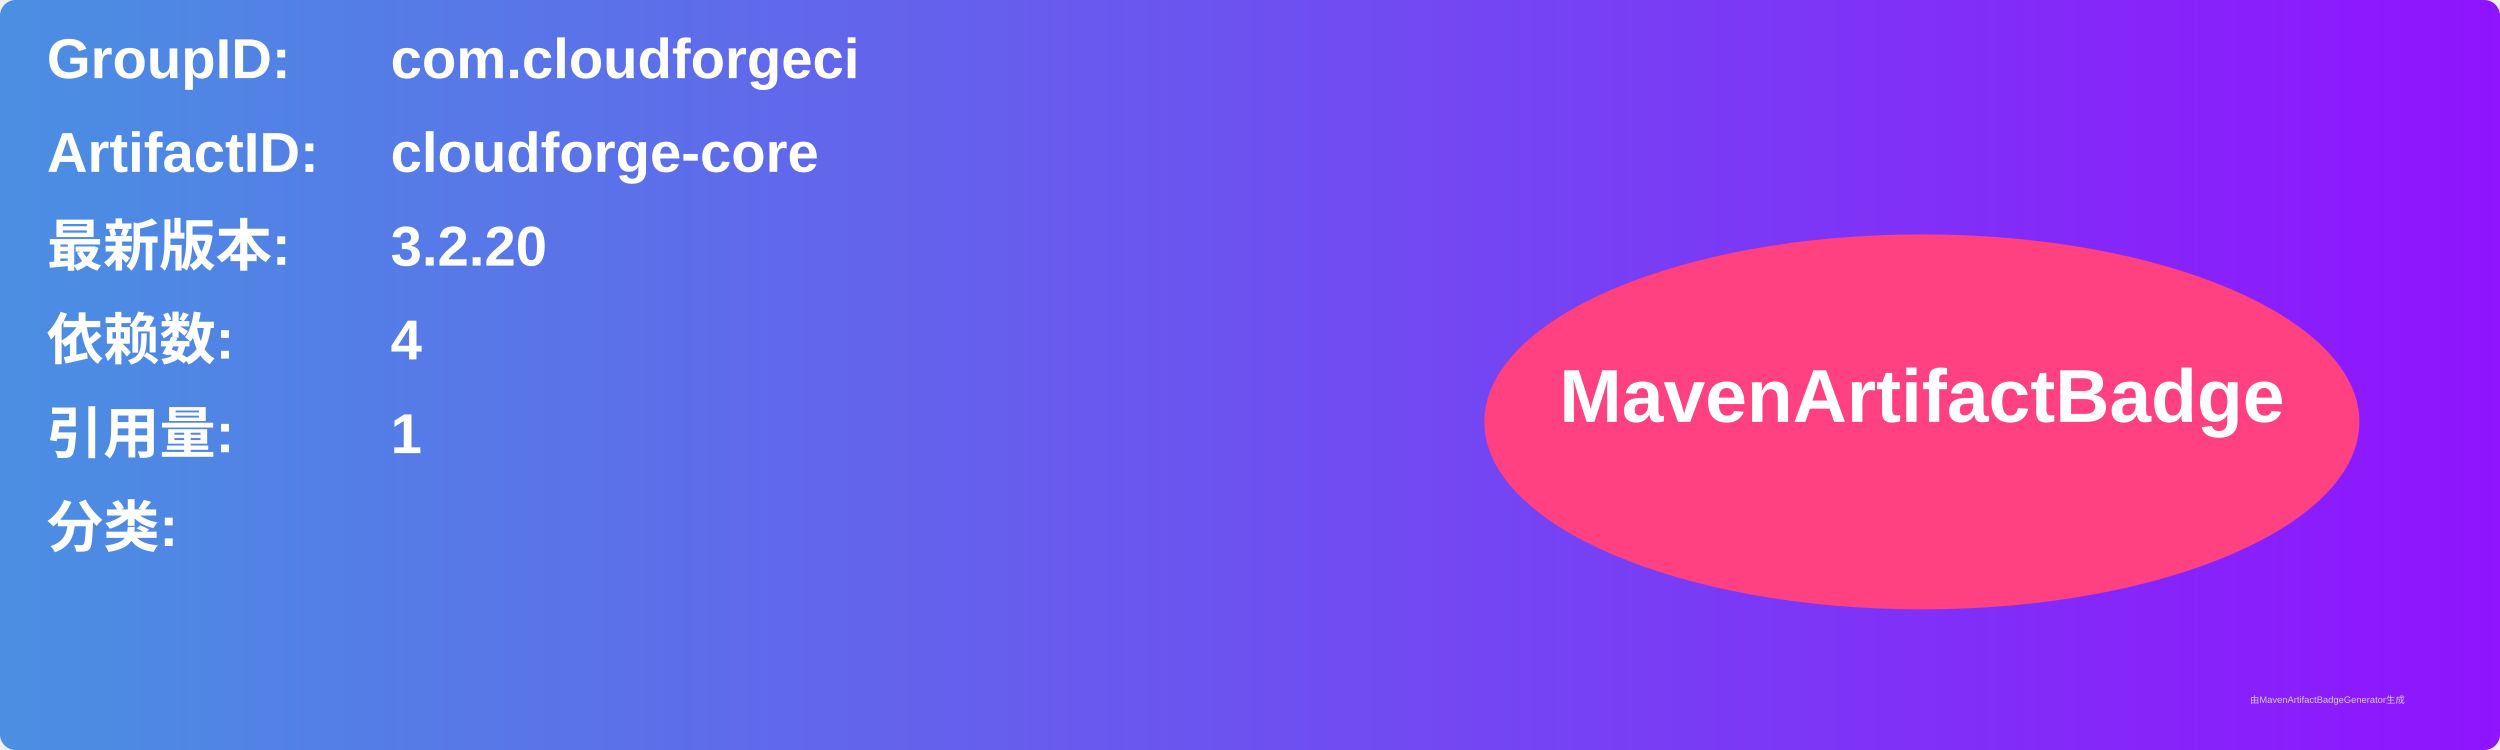
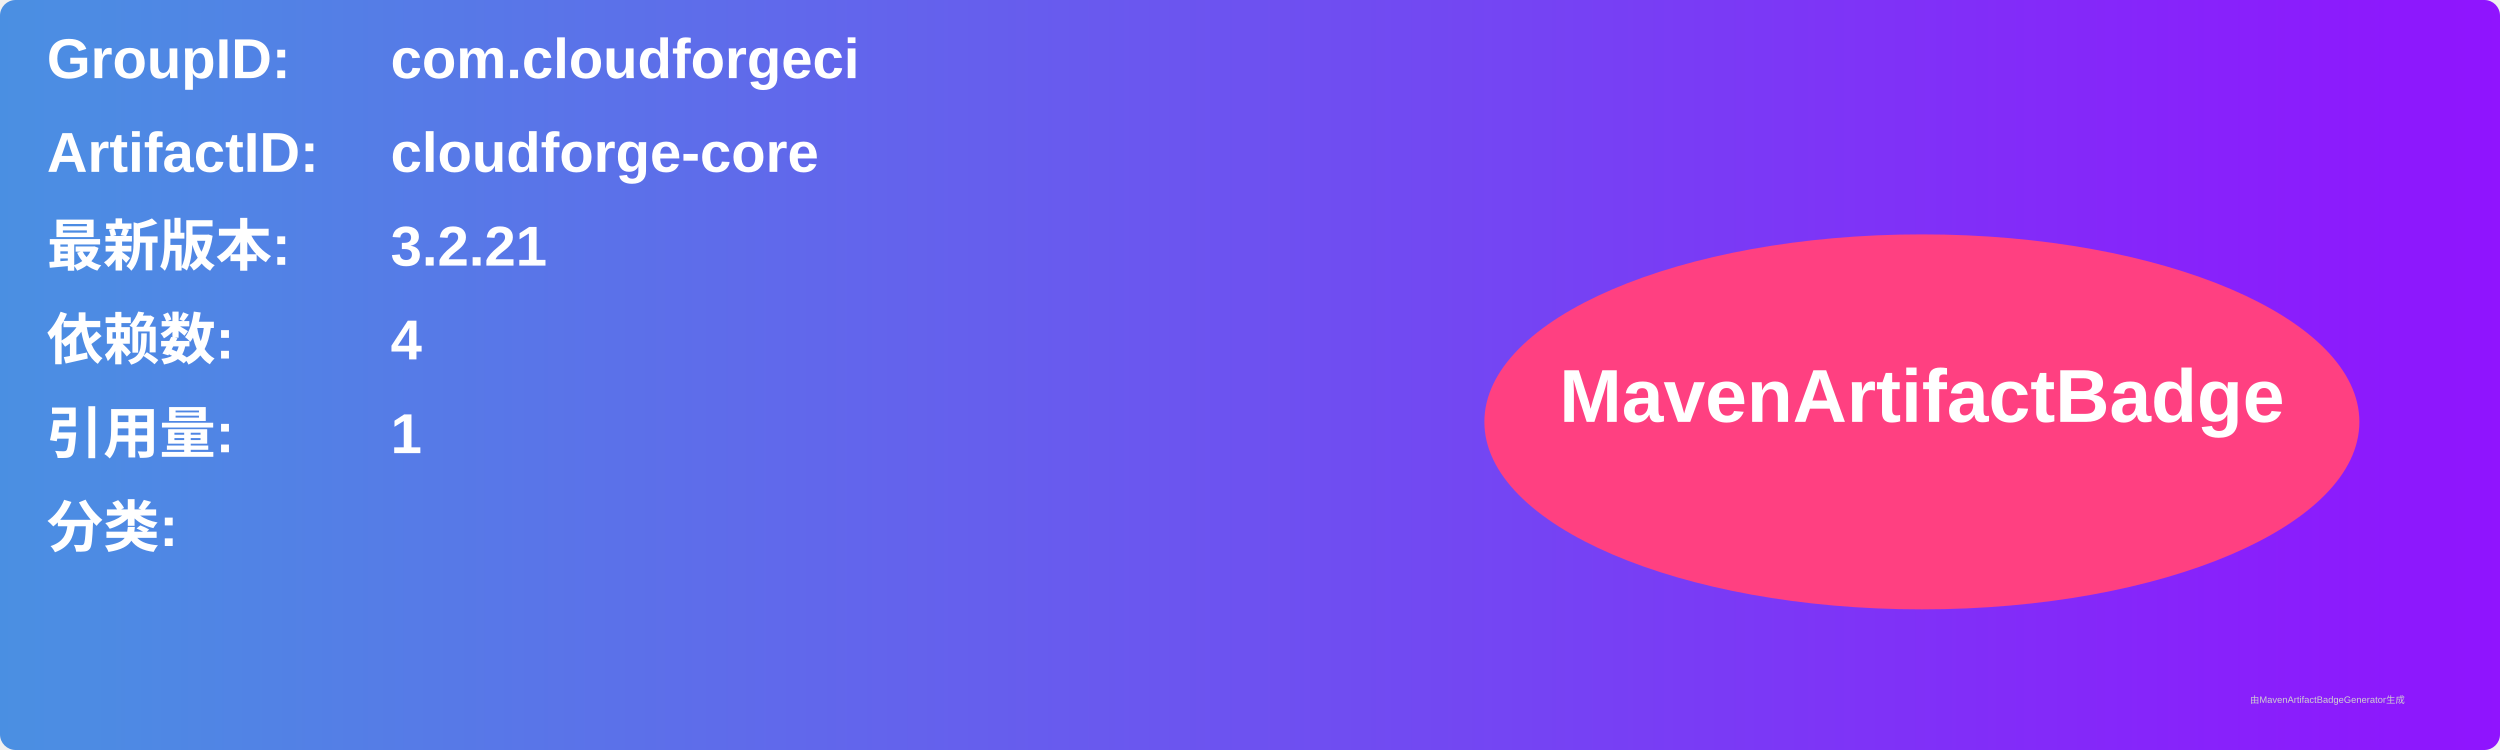
<svg xmlns="http://www.w3.org/2000/svg" width="800" height="240" viewBox="0 0 800 240">
  <linearGradient id="grad" x1="0%" y1="0%" x2="100%" y2="0%">
    <stop offset="0%" stop-color="#4a90e2" />
    <stop offset="100%" stop-color="#9013fe" />
  </linearGradient>
  <rect width="100%" height="100%" rx="5" ry="5" fill="url(#grad)" />
  <g transform="translate(15, 15)">
    <text x="0" y="10" font-family="Arial" font-size="18" fill="white" font-weight="bold" width="260">GroupID:</text>
    <text x="110" y="10" font-family="Arial" font-size="18" fill="white" font-weight="bold" width="460">com.cloudforgeci</text>
    <text x="0" y="40" font-family="Arial" font-size="18" fill="white" font-weight="bold" width="260">ArtifactID:</text>
    <text x="110" y="40" font-family="Arial" font-size="18" fill="white" font-weight="bold" width="460">cloudforge-core</text>
    <text x="0" y="70" font-family="Arial" font-size="18" fill="white" font-weight="bold">最新版本:</text>
    <text x="110" y="70" font-family="Arial" font-size="18" fill="white" font-weight="bold">
-       <tspan font-weight="bold">3.2.20</tspan>
+       <tspan font-weight="bold">3.2.21</tspan>
    </text>
    <text x="0" y="100" font-family="Arial" font-size="18" fill="white" font-weight="bold">依赖数: </text>
    <text x="110" y="100" font-family="Arial" font-size="18" fill="white">
      <tspan font-weight="bold">4</tspan>
    </text>
    <text x="0" y="130" font-family="Arial" font-size="18" fill="white" font-weight="bold">引用量: </text>
    <text x="110" y="130" font-family="Arial" font-size="18" fill="white">
      <tspan font-weight="bold">1</tspan>
    </text>
    <text x="0" y="160" font-family="Arial" font-size="18" fill="white" font-weight="bold">分类:</text>
    <text x="10" y="190" font-family="Arial" font-size="10" fill="white">
      <tspan font-weight="bold" />
    </text>
    <ellipse cx="600" cy="120" rx="140" ry="60" fill="#ff4081" />
    <text x="600" y="120" text-anchor="middle" font-family="Arial" font-size="24" fill="white" font-weight="bold">MavenArtifactBadge</text>
  </g>
  <text x="720" y="225" font-family="Arial" font-size="3" fill="#d0d0d0">由MavenArtifactBadgeGenerator生成</text>
</svg>
